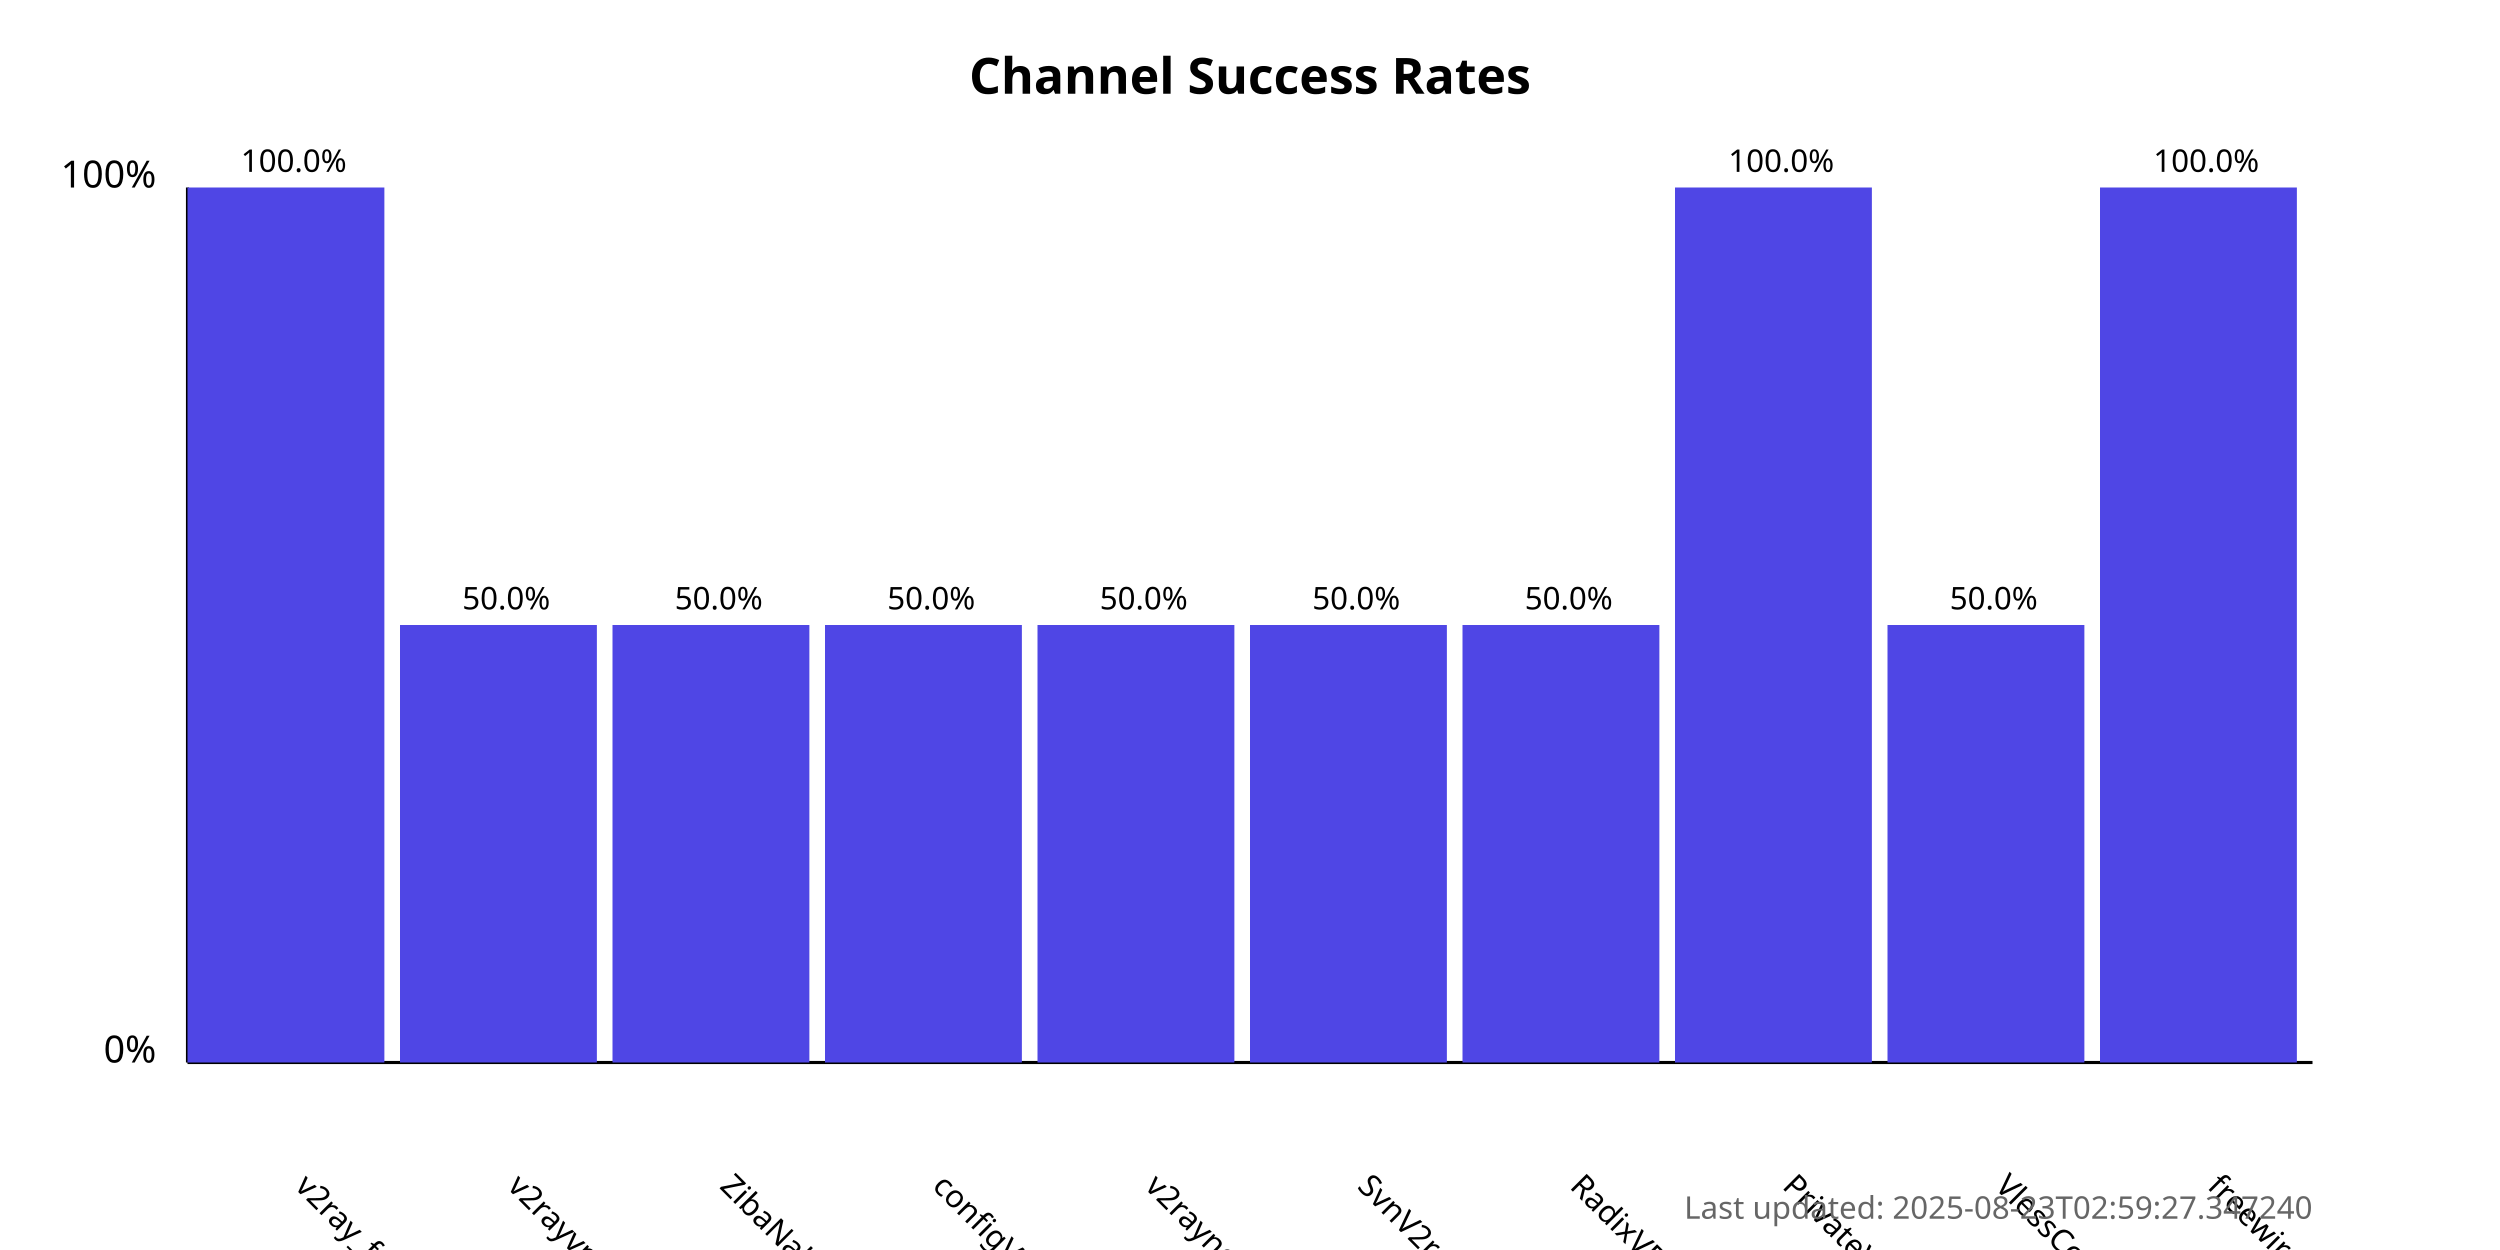
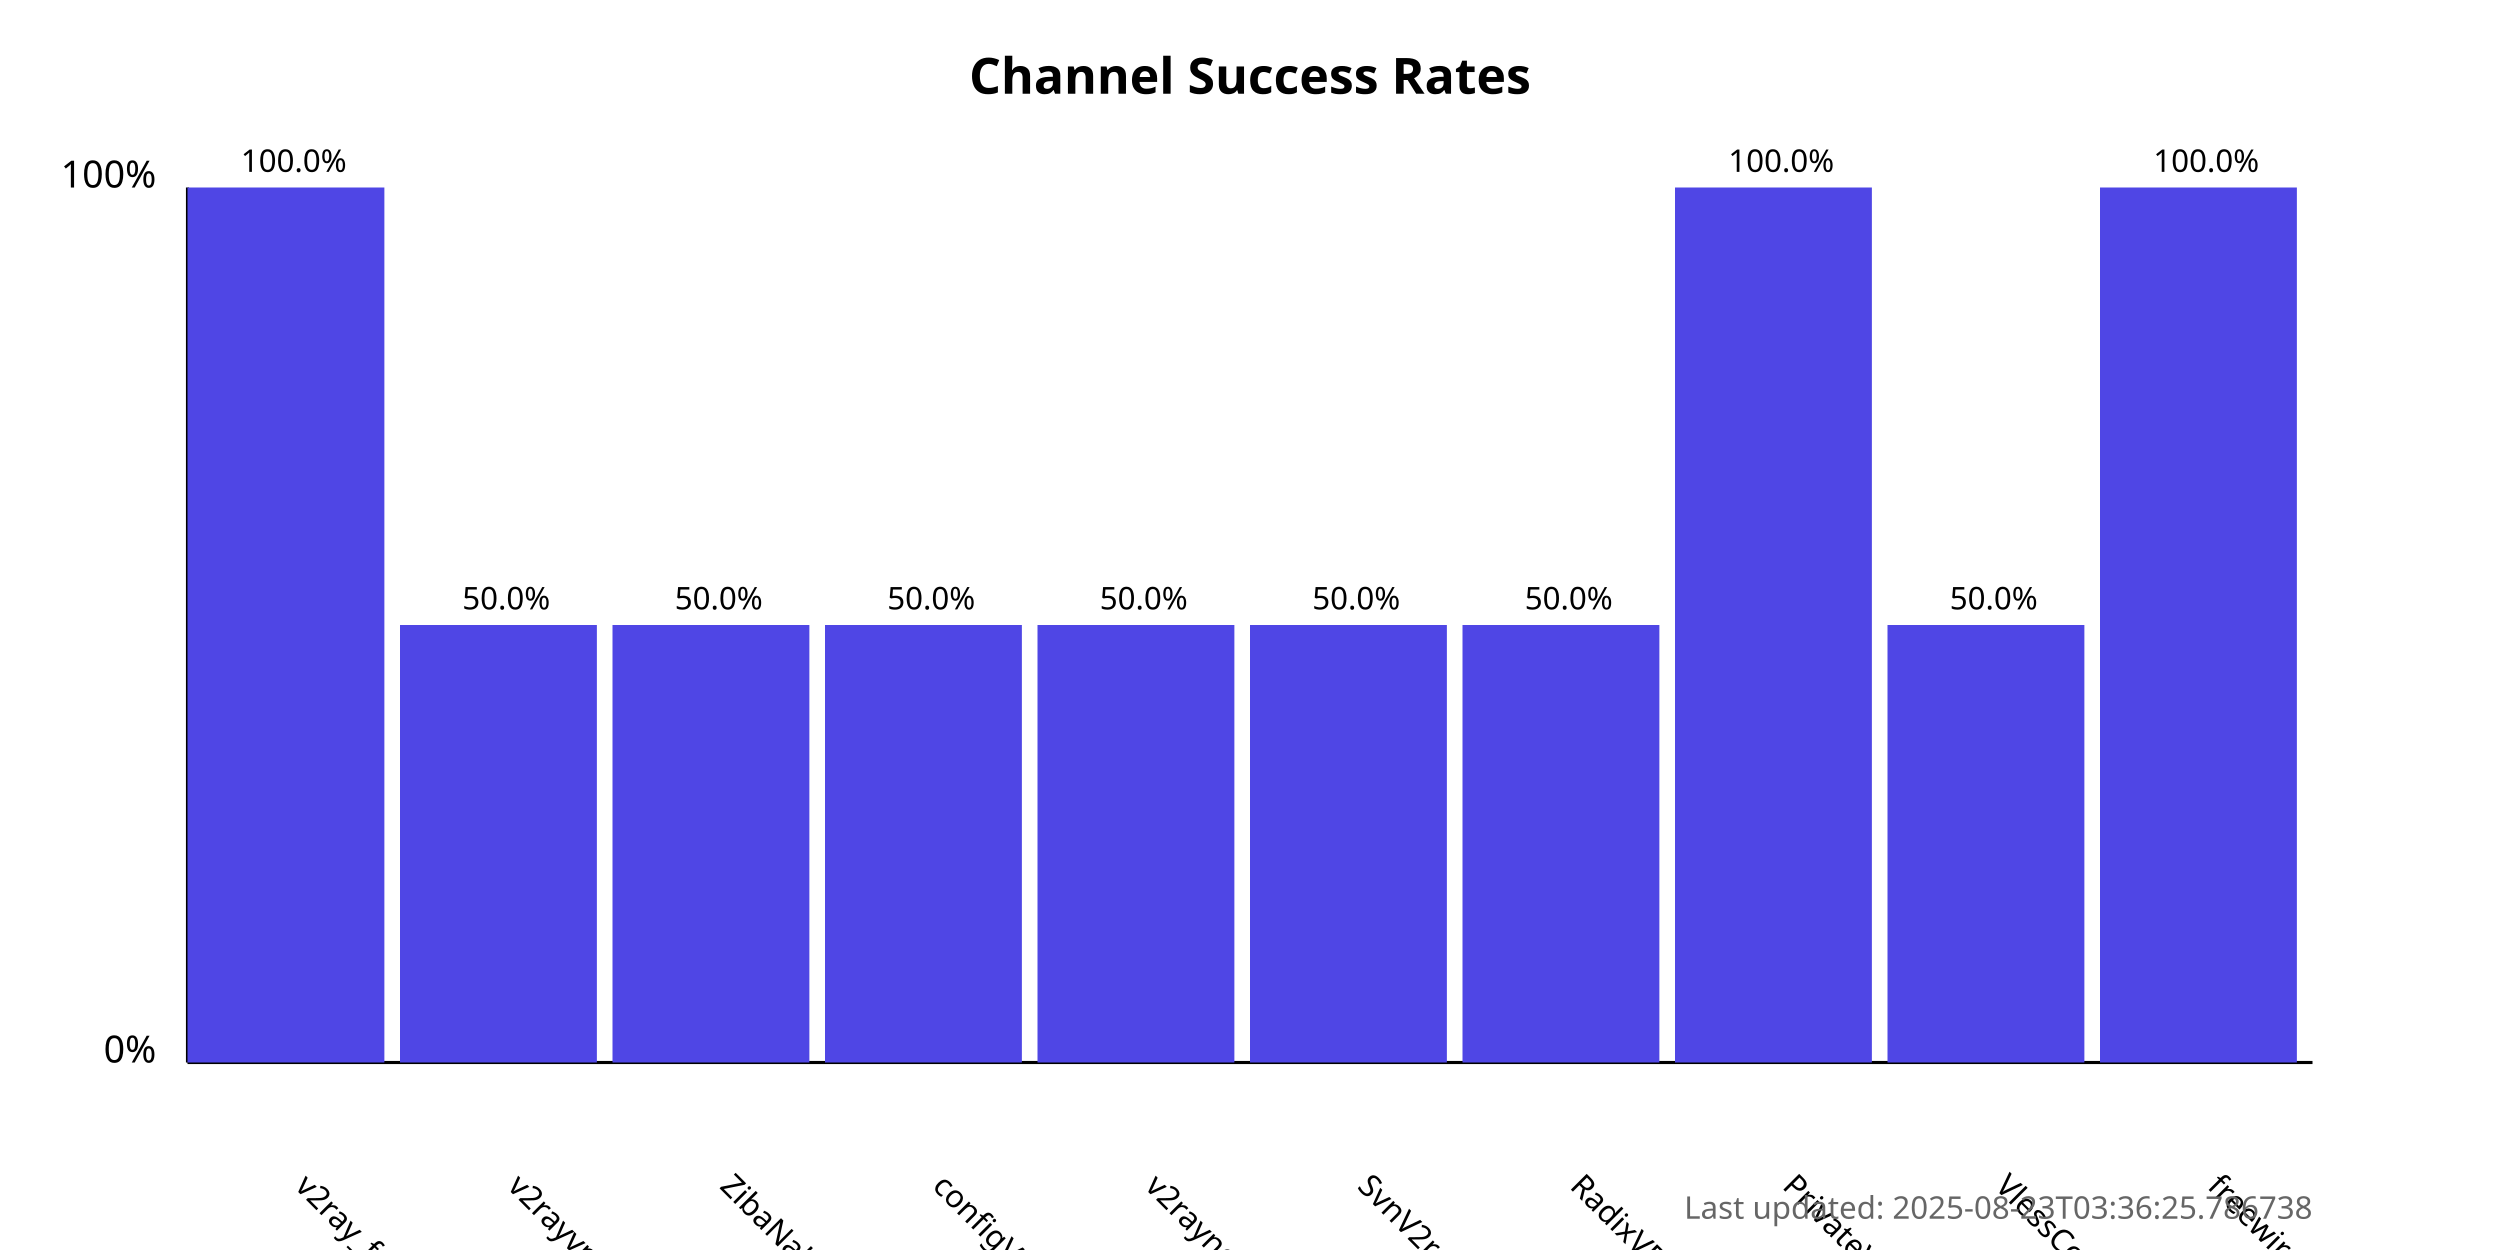
<svg xmlns="http://www.w3.org/2000/svg" width="800" height="400">
  <style>
            .chart-title { font: bold 16px sans-serif; }
            .axis-label { font: 12px sans-serif; }
            .tick-label { font: 10px sans-serif; }
            .bar { fill: #4f46e5; }
            .bar:hover { fill: #6366f1; }
            .timestamp { font: 10px sans-serif; fill: #666; }
        </style>
  <text x="400.0" y="30" text-anchor="middle" class="chart-title">
            Channel Success Rates
        </text>
  <line x1="60" y1="340" x2="60" y2="60" stroke="black" stroke-width="1" />
  <line x1="60" y1="340" x2="740" y2="340" stroke="black" stroke-width="1" />
  <text x="50" y="340" text-anchor="end" class="axis-label">0%</text>
  <text x="50" y="60" text-anchor="end" class="axis-label">100%</text>
  <g>
    <rect x="60" y="60.0" width="63.0" height="280.0" class="bar" />
    <text x="94.0" y="380" transform="rotate(45, 94.0, 380)" text-anchor="start" class="tick-label">
                v2ray_free_conf
            </text>
    <text x="94.0" y="55.0" text-anchor="middle" class="tick-label">
                100.0%
            </text>
  </g>
  <g>
    <rect x="128.0" y="200.0" width="63.0" height="140.0" class="bar" />
    <text x="162.0" y="380" transform="rotate(45, 162.0, 380)" text-anchor="start" class="tick-label">
                v2rayvpno
            </text>
    <text x="162.0" y="195.0" text-anchor="middle" class="tick-label">
                50.0%
            </text>
  </g>
  <g>
    <rect x="196.0" y="200.0" width="63.0" height="140.0" class="bar" />
    <text x="230.0" y="380" transform="rotate(45, 230.0, 380)" text-anchor="start" class="tick-label">
                ZibaNabz
            </text>
    <text x="230.0" y="195.0" text-anchor="middle" class="tick-label">
                50.0%
            </text>
  </g>
  <g>
    <rect x="264.0" y="200.0" width="63.0" height="140.0" class="bar" />
    <text x="298.0" y="380" transform="rotate(45, 298.0, 380)" text-anchor="start" class="tick-label">
                configV2rayForFree
            </text>
    <text x="298.0" y="195.0" text-anchor="middle" class="tick-label">
                50.0%
            </text>
  </g>
  <g>
    <rect x="332.0" y="200.0" width="63.0" height="140.0" class="bar" />
    <text x="366.0" y="380" transform="rotate(45, 366.0, 380)" text-anchor="start" class="tick-label">
                v2rayngvpn
            </text>
    <text x="366.0" y="195.0" text-anchor="middle" class="tick-label">
                50.0%
            </text>
  </g>
  <g>
    <rect x="400.0" y="200.0" width="63.0" height="140.0" class="bar" />
    <text x="434.0" y="380" transform="rotate(45, 434.0, 380)" text-anchor="start" class="tick-label">
                SvnV2ray
            </text>
    <text x="434.0" y="195.0" text-anchor="middle" class="tick-label">
                50.0%
            </text>
  </g>
  <g>
    <rect x="468.0" y="200.0" width="63.0" height="140.0" class="bar" />
    <text x="502.0" y="380" transform="rotate(45, 502.0, 380)" text-anchor="start" class="tick-label">
                RadixVPN
            </text>
    <text x="502.0" y="195.0" text-anchor="middle" class="tick-label">
                50.0%
            </text>
  </g>
  <g>
    <rect x="536.0" y="60.0" width="63.0" height="280.0" class="bar" />
    <text x="570.0" y="380" transform="rotate(45, 570.0, 380)" text-anchor="start" class="tick-label">
                PrivateVPNs
            </text>
    <text x="570.0" y="55.0" text-anchor="middle" class="tick-label">
                100.0%
            </text>
  </g>
  <g>
    <rect x="604.0" y="200.0" width="63.0" height="140.0" class="bar" />
    <text x="638.0" y="380" transform="rotate(45, 638.0, 380)" text-anchor="start" class="tick-label">
                VlessConfig
            </text>
    <text x="638.0" y="195.0" text-anchor="middle" class="tick-label">
                50.0%
            </text>
  </g>
  <g>
    <rect x="672.0" y="60.0" width="63.0" height="280.0" class="bar" />
    <text x="706.0" y="380" transform="rotate(45, 706.0, 380)" text-anchor="start" class="tick-label">
                freewireguard
            </text>
    <text x="706.0" y="55.0" text-anchor="middle" class="tick-label">
                100.0%
            </text>
  </g>
  <text x="740" y="390" text-anchor="end" class="timestamp">
-             Last updated: 2025-08-23T02:59:27.347240
+             Last updated: 2025-08-23T03:36:25.786738
        </text>
</svg>
